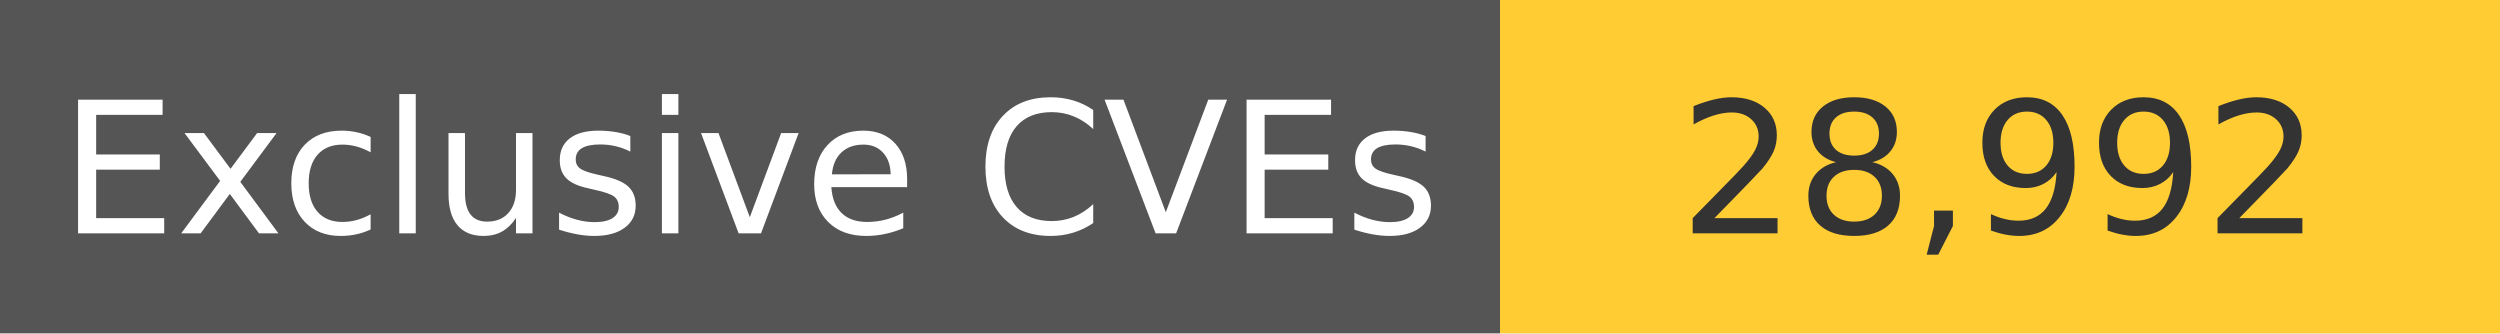
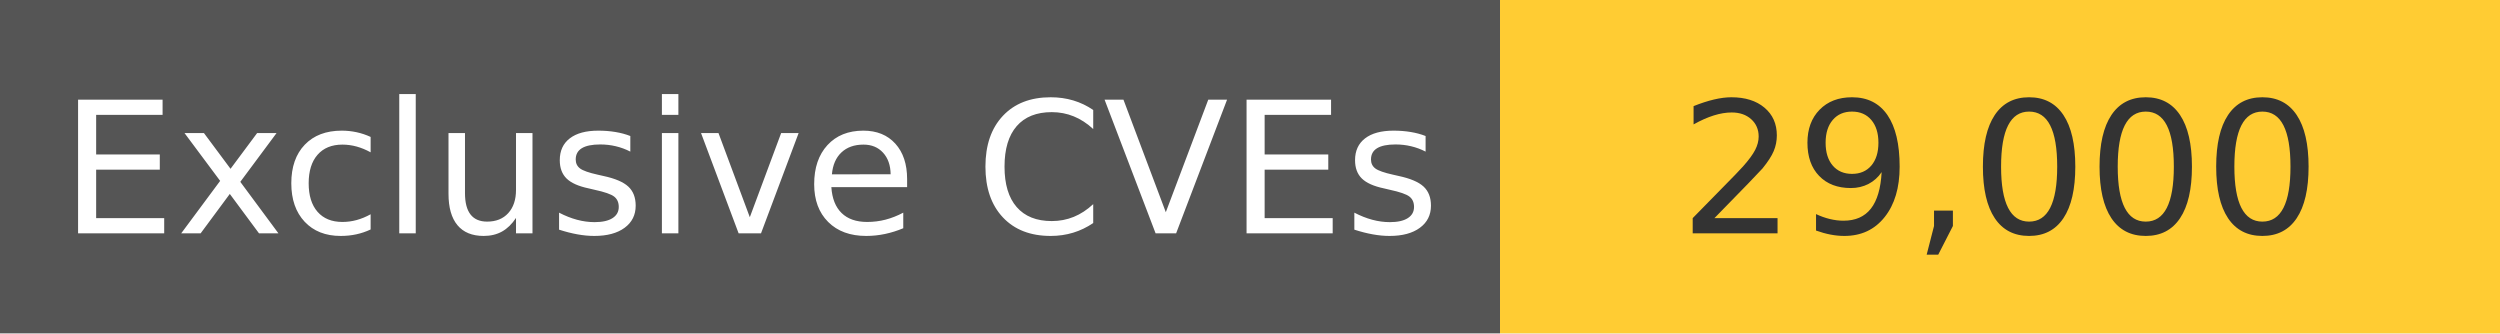
<svg xmlns="http://www.w3.org/2000/svg" width="150" height="20" role="img">
  <linearGradient id="s" x2="0" y2="100%">
    <stop offset="0" stop-color="#bbb" stop-opacity=".1" />
    <stop offset="1" stop-opacity=".1" />
  </linearGradient>
  <g>
    <rect width="90" height="20" fill="#555" />
    <rect x="90" width="267" height="20" fill="#ffcc33" />
  </g>
  <g fill="#fff" text-anchor="middle" font-family="Verdana,Geneva,DejaVu Sans,sans-serif" text-rendering="geometricPrecision" font-size="110">
    <text x="450" y="140" transform="scale(.1)" fill="#fff">
            Exclusive CVEs
        </text>
    <text x="1200" y="140" transform="scale(.1)" fill="#333">
-             28,992
+             29,000
        </text>
  </g>
</svg>
